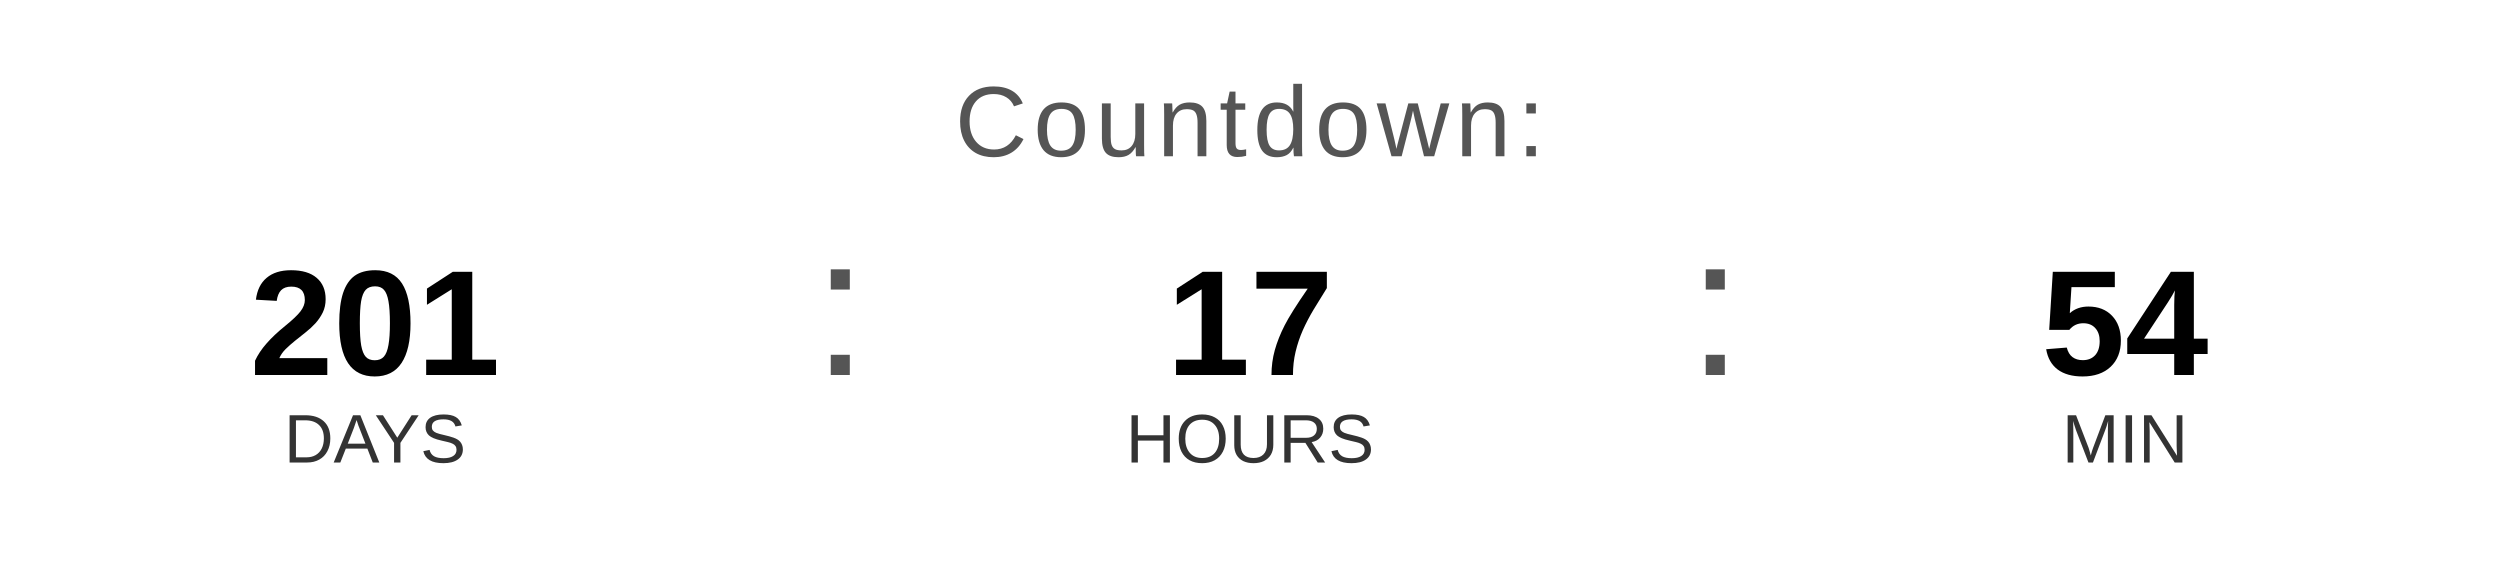
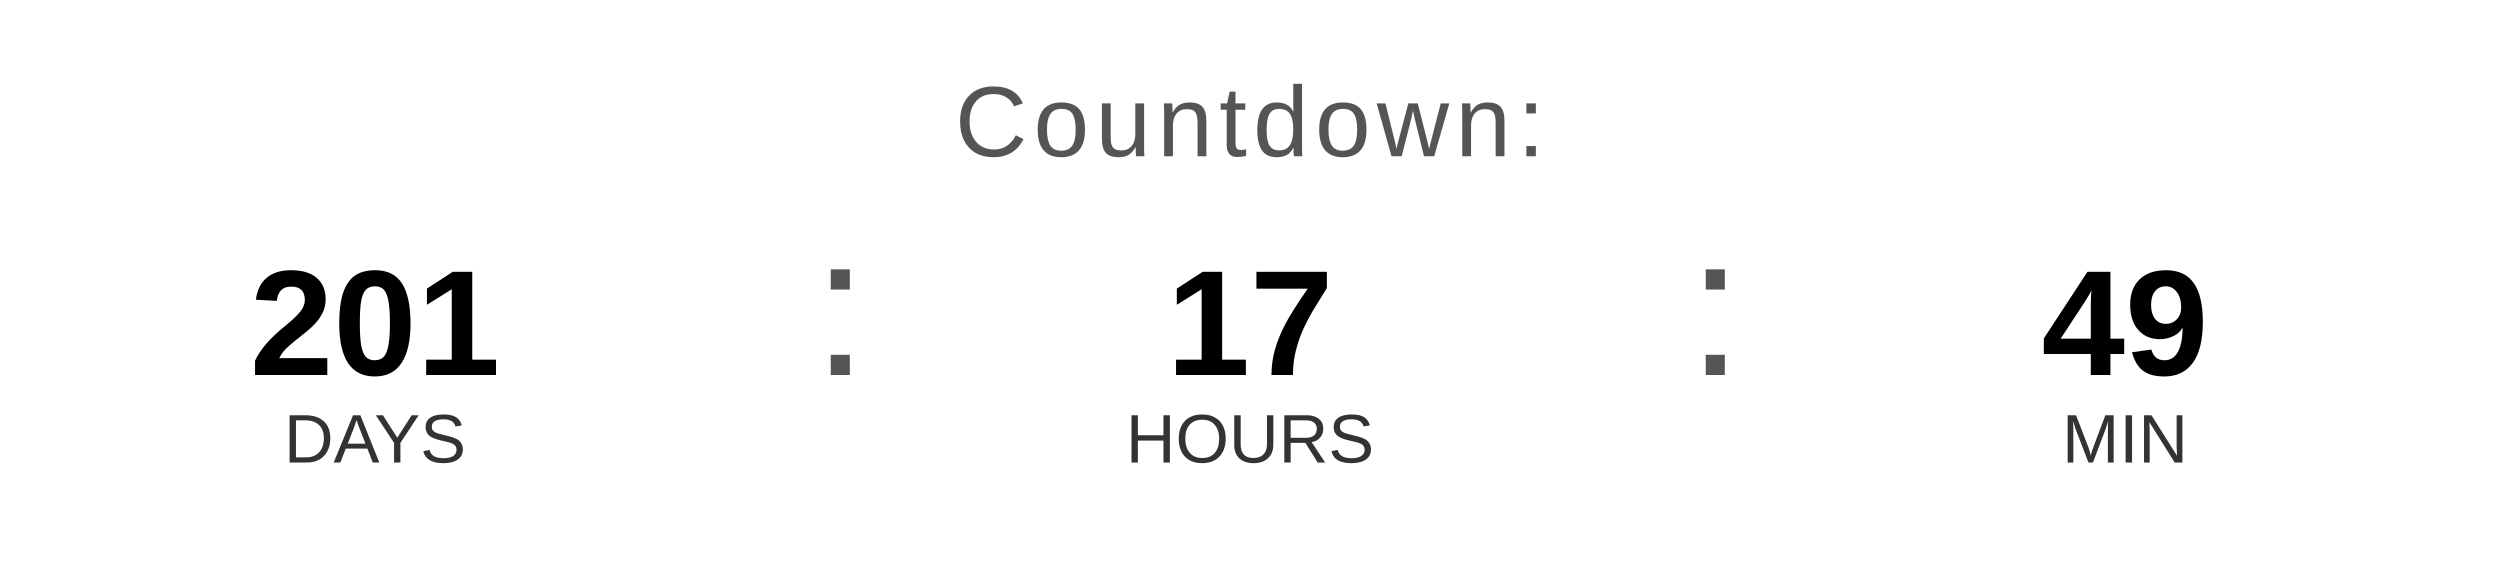
<svg xmlns="http://www.w3.org/2000/svg" width="400" height="90" viewBox="0 0 400 90">
  <text x="200" y="25" font-family="Arial, Helvetica, sans-serif" font-size="16" fill="#555555" text-anchor="middle" letter-spacing="1">
    Countdown:
  </text>
  <text x="60" y="60" font-family="Arial, Helvetica, sans-serif" font-size="24" font-weight="bold" fill="#000000" text-anchor="middle">201</text>
  <text x="60" y="74" font-family="Arial, Helvetica, sans-serif" font-size="11" fill="#333333" text-anchor="middle">DAYS</text>
  <text x="130" y="60" font-family="Arial, sans-serif" font-size="32" fill="#555555">:</text>
  <text x="200" y="60" font-family="Arial, Helvetica, sans-serif" font-size="24" font-weight="bold" fill="#000000" text-anchor="middle">17</text>
  <text x="200" y="74" font-family="Arial, Helvetica, sans-serif" font-size="11" fill="#333333" text-anchor="middle">HOURS</text>
  <text x="270" y="60" font-family="Arial, sans-serif" font-size="32" fill="#555555">:</text>
-   <text x="340" y="60" font-family="Arial, Helvetica, sans-serif" font-size="24" font-weight="bold" fill="#000000" text-anchor="middle">54</text>
+   <text x="340" y="60" font-family="Arial, Helvetica, sans-serif" font-size="24" font-weight="bold" fill="#000000" text-anchor="middle">49</text>
  <text x="340" y="74" font-family="Arial, Helvetica, sans-serif" font-size="11" fill="#333333" text-anchor="middle">MIN</text>
</svg>
